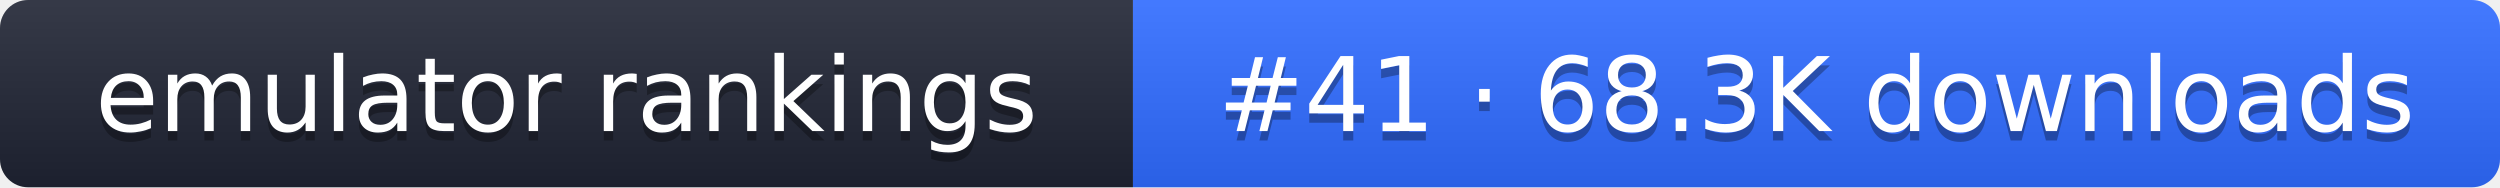
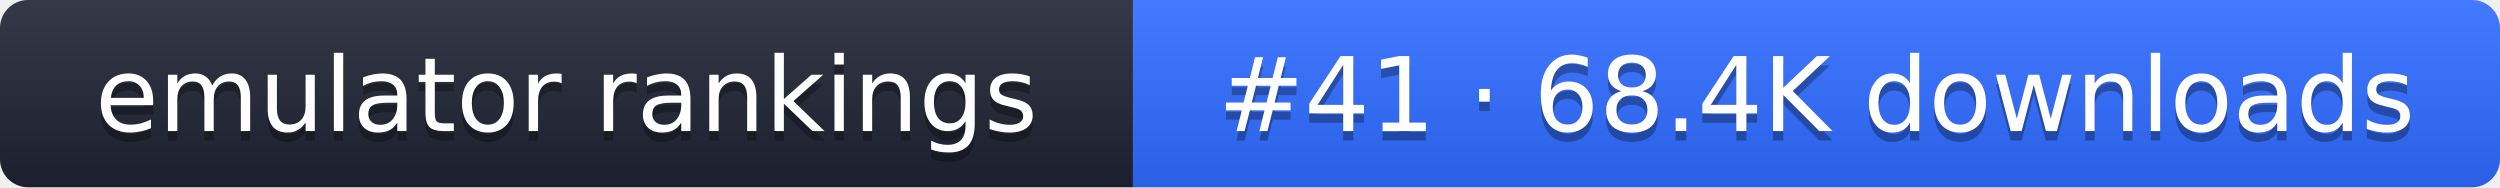
- <svg xmlns="http://www.w3.org/2000/svg" width="267" height="20" role="img" aria-label="emulator rankings: #41 · 68.3K downloads">
+ <svg xmlns="http://www.w3.org/2000/svg" width="267" height="20" role="img" aria-label="emulator rankings: #41 · 68.4K downloads">
  <linearGradient id="g" x2="0" y2="100%">
    <stop offset="0" stop-color="#fff" stop-opacity=".1" />
    <stop offset="1" stop-opacity=".1" />
  </linearGradient>
  <clipPath id="r">
    <rect width="267" height="20" rx="3" fill="#fff" />
  </clipPath>
  <g clip-path="url(#r)">
    <rect width="121" height="20" fill="#1f2433" />
    <rect x="121" width="146" height="20" fill="#2f6bff" />
    <rect width="267" height="20" fill="url(#g)" />
  </g>
  <g fill="#fff" text-anchor="middle" font-family="Verdana,DejaVu Sans,sans-serif" font-size="11">
    <text x="60.5" y="15" fill="#010101" fill-opacity=".3">emulator rankings</text>
    <text x="60.5" y="14">emulator rankings</text>
-     <text x="194" y="15" fill="#010101" fill-opacity=".3">#41 · 68.3K downloads</text>
-     <text x="194" y="14">#41 · 68.3K downloads</text>
+     <text x="194" y="15" fill="#010101" fill-opacity=".3">#41 · 68.4K downloads</text>
+     <text x="194" y="14">#41 · 68.4K downloads</text>
  </g>
</svg>
